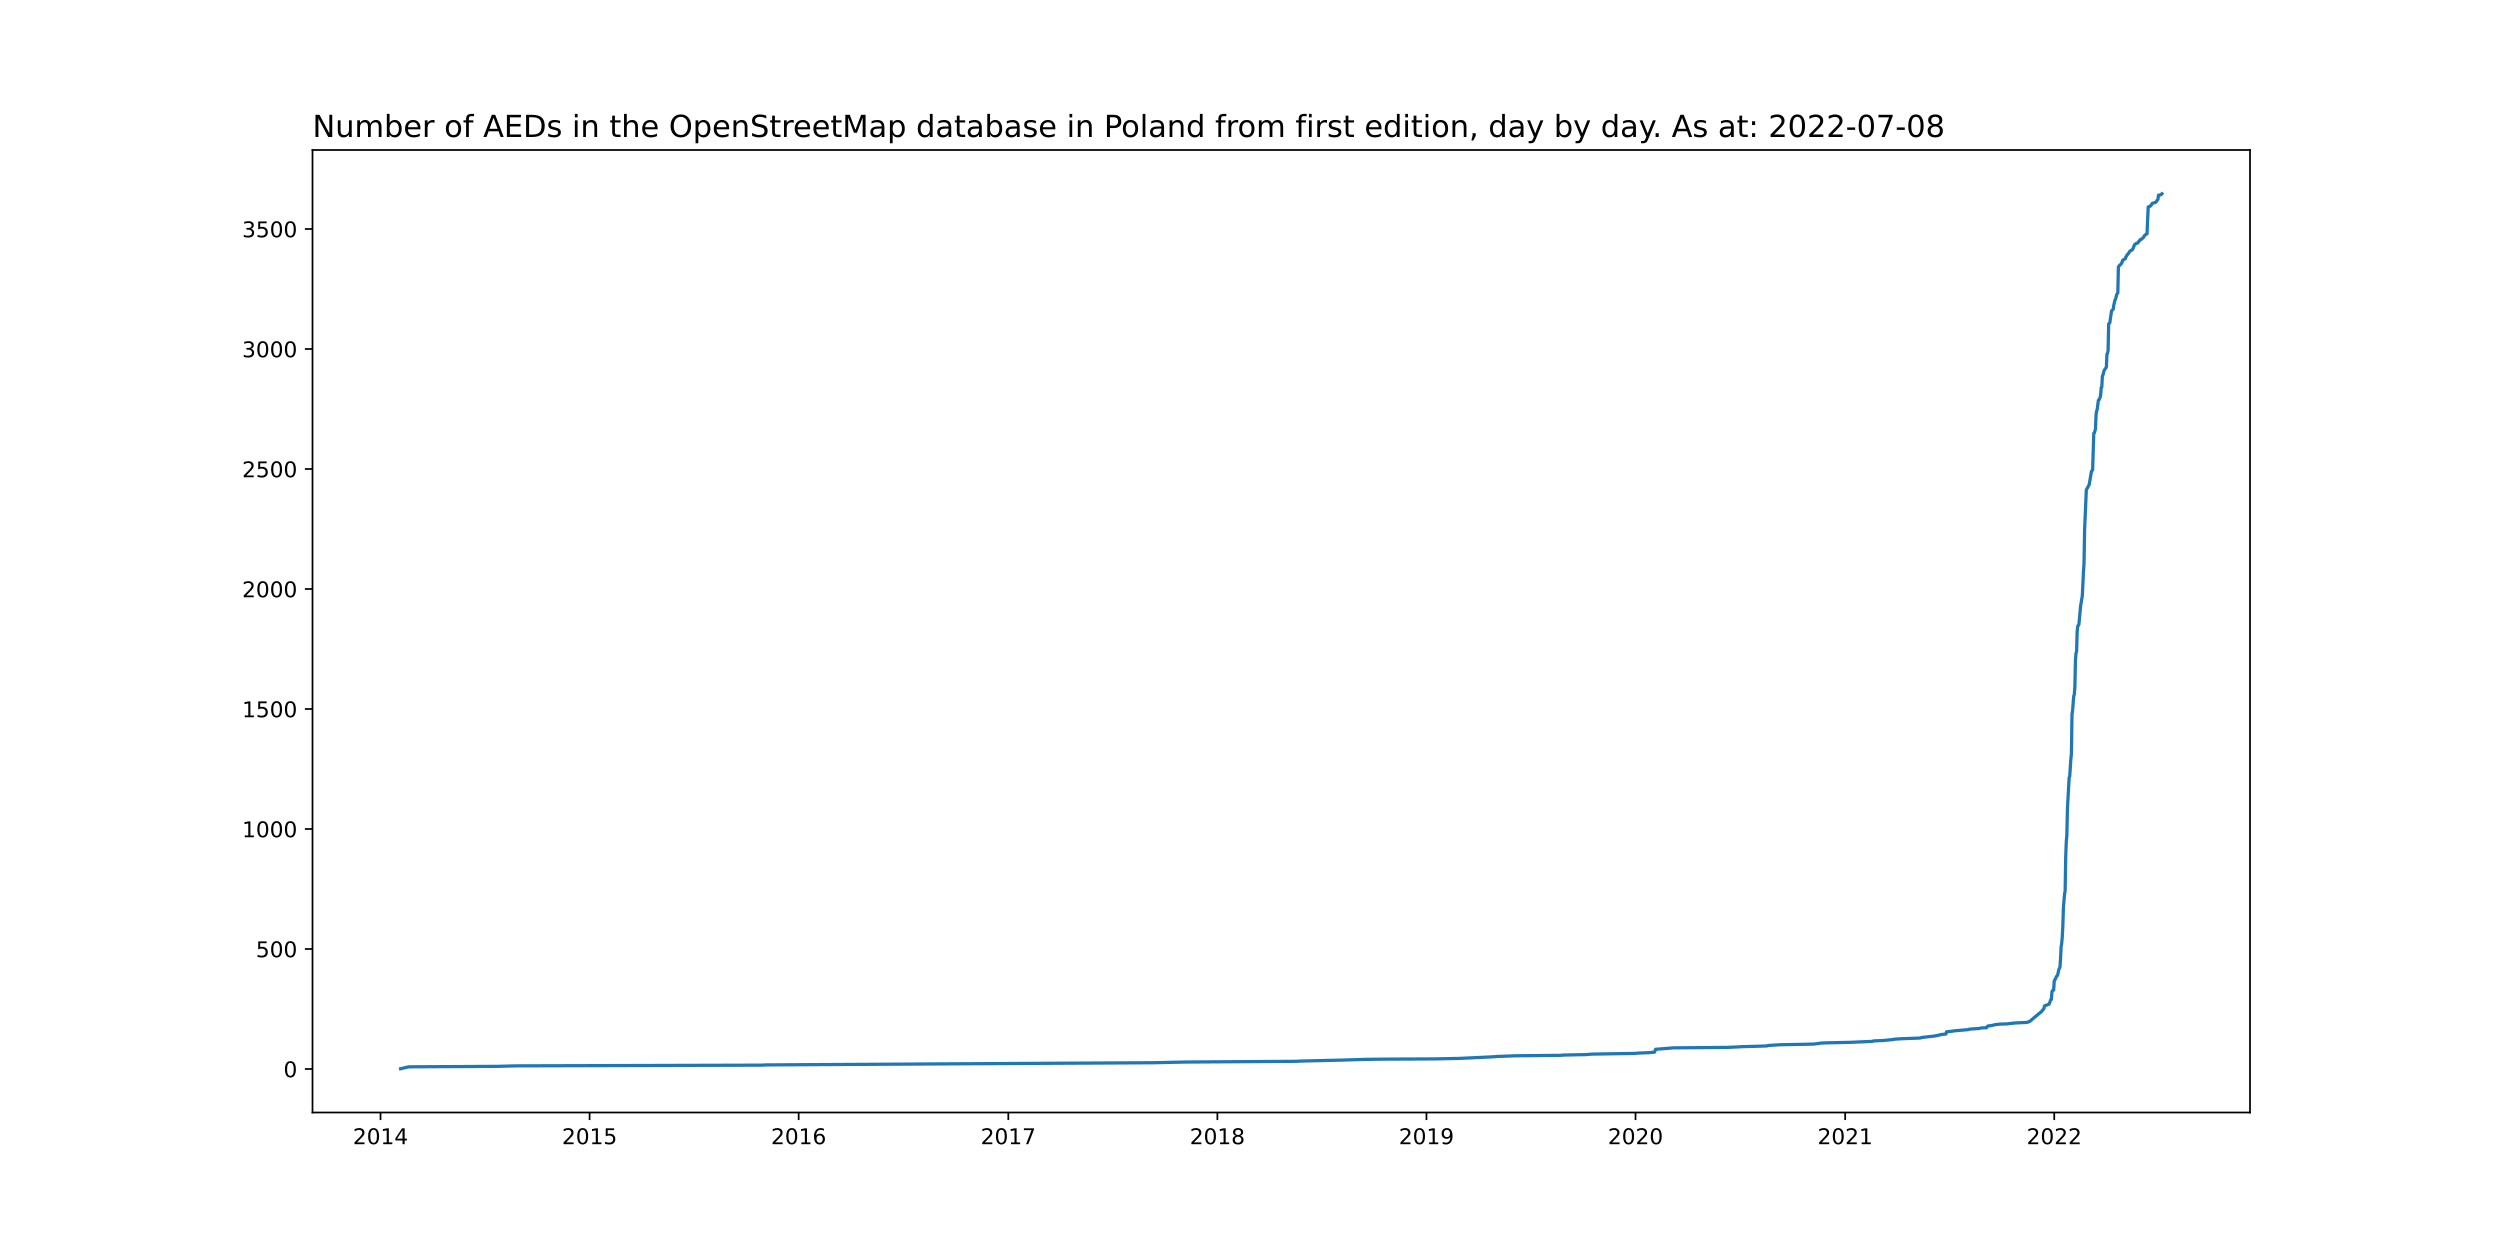
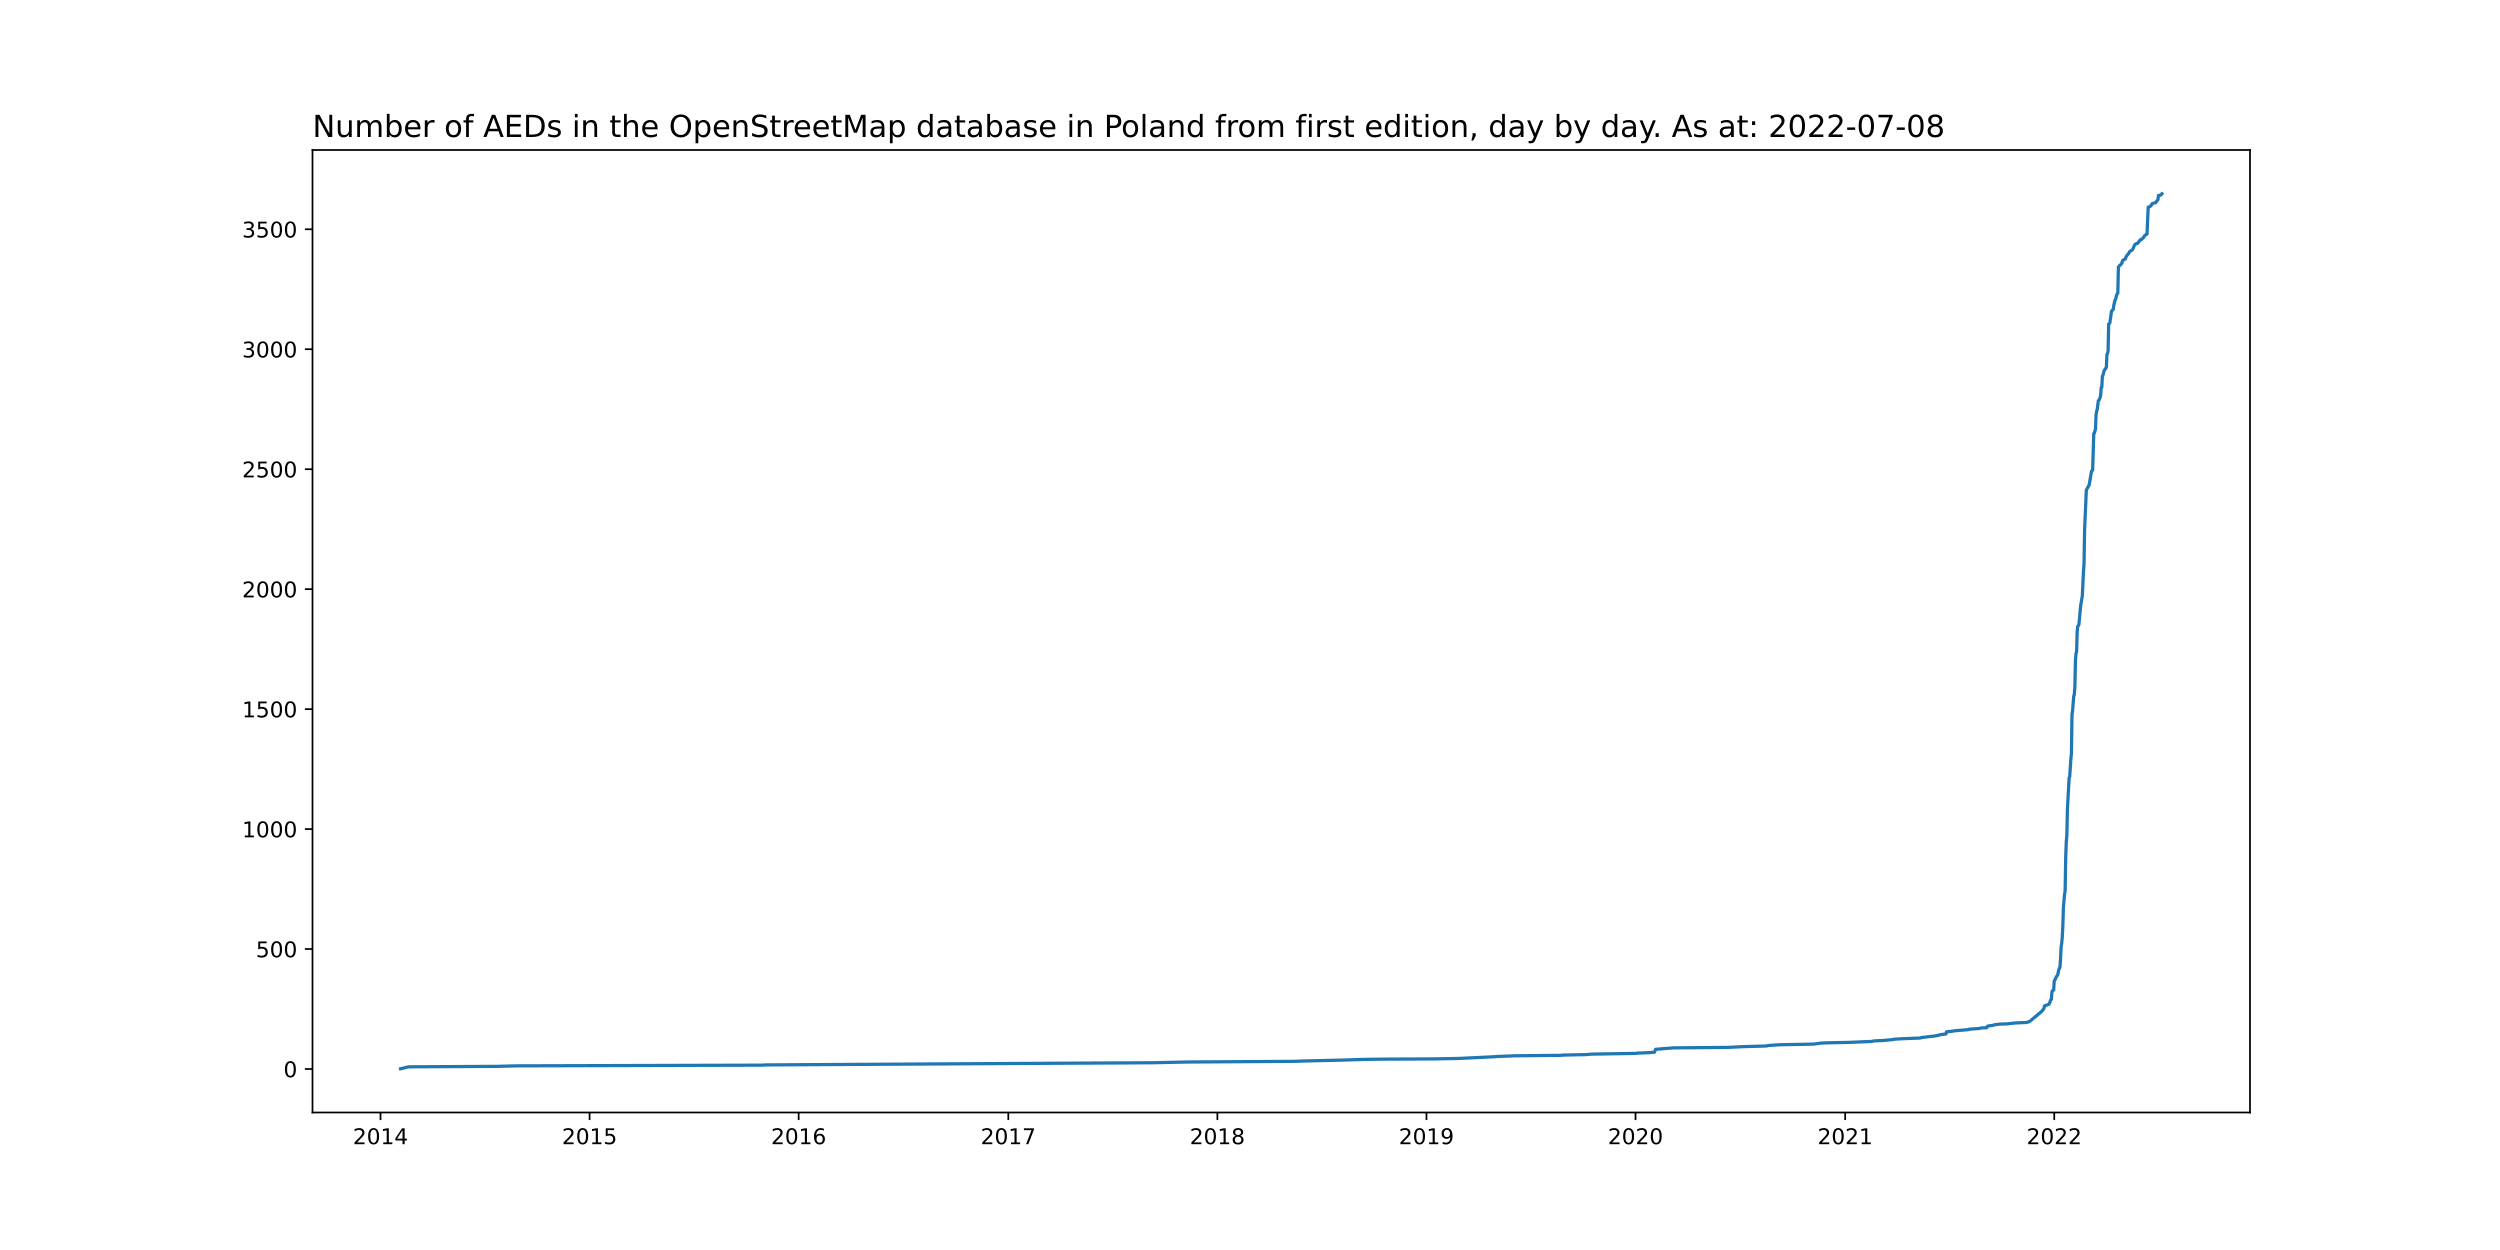
<svg xmlns="http://www.w3.org/2000/svg" xmlns:xlink="http://www.w3.org/1999/xlink" width="1152pt" height="576pt" viewBox="0 0 1152 576" version="1.1">
  <defs>
    <style type="text/css">*{stroke-linejoin: round; stroke-linecap: butt}</style>
  </defs>
  <g id="figure_1">
    <g id="patch_1">
      <path d="M 0 576  L 1152 576  L 1152 0  L 0 0  z " style="fill: #ffffff" />
    </g>
    <g id="axes_1">
      <g id="patch_2">
        <path d="M 144 512.64  L 1036.8 512.64  L 1036.8 69.12  L 144 69.12  z " style="fill: #ffffff" />
      </g>
      <g id="matplotlib.axis_1">
        <g id="xtick_1">
          <g id="line2d_1">
            <defs>
-               <path id="m3227e45e52" d="M 0 0  L 0 3.5  " style="stroke: #000000; stroke-width: 0.8" />
+               <path id="ma7a33ad2c3" d="M 0 0  L 0 3.5  " style="stroke: #000000; stroke-width: 0.8" />
            </defs>
            <g>
-               <use xlink:href="#m3227e45e52" x="175.344" y="512.64" style="stroke: #000000; stroke-width: 0.8" />
+               <use xlink:href="#ma7a33ad2c3" x="175.344" y="512.64" style="stroke: #000000; stroke-width: 0.8" />
            </g>
          </g>
          <g id="text_1">
            <g transform="translate(162.6187 527.2384)scale(0.1 -0.1)">
              <defs>
                <path id="DejaVuSans-32" d="M 1228 531  L 3431 531  L 3431 0  L 469 0  L 469 531  Q 828 903 1448 1529  Q 2069 2156 2228 2338  Q 2531 2678 2651 2914  Q 2772 3150 2772 3378  Q 2772 3750 2511 3984  Q 2250 4219 1831 4219  Q 1534 4219 1204 4116  Q 875 4013 500 3803  L 500 4441  Q 881 4594 1212 4672  Q 1544 4750 1819 4750  Q 2544 4750 2975 4387  Q 3406 4025 3406 3419  Q 3406 3131 3298 2873  Q 3191 2616 2906 2266  Q 2828 2175 2409 1742  Q 1991 1309 1228 531  z " transform="scale(0.015625)" />
                <path id="DejaVuSans-30" d="M 2034 4250  Q 1547 4250 1301 3770  Q 1056 3291 1056 2328  Q 1056 1369 1301 889  Q 1547 409 2034 409  Q 2525 409 2770 889  Q 3016 1369 3016 2328  Q 3016 3291 2770 3770  Q 2525 4250 2034 4250  z M 2034 4750  Q 2819 4750 3233 4129  Q 3647 3509 3647 2328  Q 3647 1150 3233 529  Q 2819 -91 2034 -91  Q 1250 -91 836 529  Q 422 1150 422 2328  Q 422 3509 836 4129  Q 1250 4750 2034 4750  z " transform="scale(0.015625)" />
                <path id="DejaVuSans-31" d="M 794 531  L 1825 531  L 1825 4091  L 703 3866  L 703 4441  L 1819 4666  L 2450 4666  L 2450 531  L 3481 531  L 3481 0  L 794 0  L 794 531  z " transform="scale(0.015625)" />
                <path id="DejaVuSans-34" d="M 2419 4116  L 825 1625  L 2419 1625  L 2419 4116  z M 2253 4666  L 3047 4666  L 3047 1625  L 3713 1625  L 3713 1100  L 3047 1100  L 3047 0  L 2419 0  L 2419 1100  L 313 1100  L 313 1709  L 2253 4666  z " transform="scale(0.015625)" />
              </defs>
              <use xlink:href="#DejaVuSans-32" />
              <use xlink:href="#DejaVuSans-30" x="63.623" />
              <use xlink:href="#DejaVuSans-31" x="127.246" />
              <use xlink:href="#DejaVuSans-34" x="190.869" />
            </g>
          </g>
        </g>
        <g id="xtick_2">
          <g id="line2d_2">
            <g>
-               <use xlink:href="#m3227e45e52" x="271.684" y="512.64" style="stroke: #000000; stroke-width: 0.8" />
+               <use xlink:href="#ma7a33ad2c3" x="271.684" y="512.64" style="stroke: #000000; stroke-width: 0.8" />
            </g>
          </g>
          <g id="text_2">
            <g transform="translate(258.9593 527.2384)scale(0.1 -0.1)">
              <defs>
                <path id="DejaVuSans-35" d="M 691 4666  L 3169 4666  L 3169 4134  L 1269 4134  L 1269 2991  Q 1406 3038 1543 3061  Q 1681 3084 1819 3084  Q 2600 3084 3056 2656  Q 3513 2228 3513 1497  Q 3513 744 3044 326  Q 2575 -91 1722 -91  Q 1428 -91 1123 -41  Q 819 9 494 109  L 494 744  Q 775 591 1075 516  Q 1375 441 1709 441  Q 2250 441 2565 725  Q 2881 1009 2881 1497  Q 2881 1984 2565 2268  Q 2250 2553 1709 2553  Q 1456 2553 1204 2497  Q 953 2441 691 2322  L 691 4666  z " transform="scale(0.015625)" />
              </defs>
              <use xlink:href="#DejaVuSans-32" />
              <use xlink:href="#DejaVuSans-30" x="63.623" />
              <use xlink:href="#DejaVuSans-31" x="127.246" />
              <use xlink:href="#DejaVuSans-35" x="190.869" />
            </g>
          </g>
        </g>
        <g id="xtick_3">
          <g id="line2d_3">
            <g>
-               <use xlink:href="#m3227e45e52" x="368.025" y="512.64" style="stroke: #000000; stroke-width: 0.8" />
+               <use xlink:href="#ma7a33ad2c3" x="368.025" y="512.64" style="stroke: #000000; stroke-width: 0.8" />
            </g>
          </g>
          <g id="text_3">
            <g transform="translate(355.2998 527.2384)scale(0.1 -0.1)">
              <defs>
                <path id="DejaVuSans-36" d="M 2113 2584  Q 1688 2584 1439 2293  Q 1191 2003 1191 1497  Q 1191 994 1439 701  Q 1688 409 2113 409  Q 2538 409 2786 701  Q 3034 994 3034 1497  Q 3034 2003 2786 2293  Q 2538 2584 2113 2584  z M 3366 4563  L 3366 3988  Q 3128 4100 2886 4159  Q 2644 4219 2406 4219  Q 1781 4219 1451 3797  Q 1122 3375 1075 2522  Q 1259 2794 1537 2939  Q 1816 3084 2150 3084  Q 2853 3084 3261 2657  Q 3669 2231 3669 1497  Q 3669 778 3244 343  Q 2819 -91 2113 -91  Q 1303 -91 875 529  Q 447 1150 447 2328  Q 447 3434 972 4092  Q 1497 4750 2381 4750  Q 2619 4750 2861 4703  Q 3103 4656 3366 4563  z " transform="scale(0.015625)" />
              </defs>
              <use xlink:href="#DejaVuSans-32" />
              <use xlink:href="#DejaVuSans-30" x="63.623" />
              <use xlink:href="#DejaVuSans-31" x="127.246" />
              <use xlink:href="#DejaVuSans-36" x="190.869" />
            </g>
          </g>
        </g>
        <g id="xtick_4">
          <g id="line2d_4">
            <g>
-               <use xlink:href="#m3227e45e52" x="464.629" y="512.64" style="stroke: #000000; stroke-width: 0.8" />
+               <use xlink:href="#ma7a33ad2c3" x="464.629" y="512.64" style="stroke: #000000; stroke-width: 0.8" />
            </g>
          </g>
          <g id="text_4">
            <g transform="translate(451.9044 527.2384)scale(0.1 -0.1)">
              <defs>
                <path id="DejaVuSans-37" d="M 525 4666  L 3525 4666  L 3525 4397  L 1831 0  L 1172 0  L 2766 4134  L 525 4134  L 525 4666  z " transform="scale(0.015625)" />
              </defs>
              <use xlink:href="#DejaVuSans-32" />
              <use xlink:href="#DejaVuSans-30" x="63.623" />
              <use xlink:href="#DejaVuSans-31" x="127.246" />
              <use xlink:href="#DejaVuSans-37" x="190.869" />
            </g>
          </g>
        </g>
        <g id="xtick_5">
          <g id="line2d_5">
            <g>
-               <use xlink:href="#m3227e45e52" x="560.97" y="512.64" style="stroke: #000000; stroke-width: 0.8" />
+               <use xlink:href="#ma7a33ad2c3" x="560.97" y="512.64" style="stroke: #000000; stroke-width: 0.8" />
            </g>
          </g>
          <g id="text_5">
            <g transform="translate(548.2449 527.2384)scale(0.1 -0.1)">
              <defs>
                <path id="DejaVuSans-38" d="M 2034 2216  Q 1584 2216 1326 1975  Q 1069 1734 1069 1313  Q 1069 891 1326 650  Q 1584 409 2034 409  Q 2484 409 2743 651  Q 3003 894 3003 1313  Q 3003 1734 2745 1975  Q 2488 2216 2034 2216  z M 1403 2484  Q 997 2584 770 2862  Q 544 3141 544 3541  Q 544 4100 942 4425  Q 1341 4750 2034 4750  Q 2731 4750 3128 4425  Q 3525 4100 3525 3541  Q 3525 3141 3298 2862  Q 3072 2584 2669 2484  Q 3125 2378 3379 2068  Q 3634 1759 3634 1313  Q 3634 634 3220 271  Q 2806 -91 2034 -91  Q 1263 -91 848 271  Q 434 634 434 1313  Q 434 1759 690 2068  Q 947 2378 1403 2484  z M 1172 3481  Q 1172 3119 1398 2916  Q 1625 2713 2034 2713  Q 2441 2713 2670 2916  Q 2900 3119 2900 3481  Q 2900 3844 2670 4047  Q 2441 4250 2034 4250  Q 1625 4250 1398 4047  Q 1172 3844 1172 3481  z " transform="scale(0.015625)" />
              </defs>
              <use xlink:href="#DejaVuSans-32" />
              <use xlink:href="#DejaVuSans-30" x="63.623" />
              <use xlink:href="#DejaVuSans-31" x="127.246" />
              <use xlink:href="#DejaVuSans-38" x="190.869" />
            </g>
          </g>
        </g>
        <g id="xtick_6">
          <g id="line2d_6">
            <g>
-               <use xlink:href="#m3227e45e52" x="657.311" y="512.64" style="stroke: #000000; stroke-width: 0.8" />
+               <use xlink:href="#ma7a33ad2c3" x="657.311" y="512.64" style="stroke: #000000; stroke-width: 0.8" />
            </g>
          </g>
          <g id="text_6">
            <g transform="translate(644.5855 527.2384)scale(0.1 -0.1)">
              <defs>
                <path id="DejaVuSans-39" d="M 703 97  L 703 672  Q 941 559 1184 500  Q 1428 441 1663 441  Q 2288 441 2617 861  Q 2947 1281 2994 2138  Q 2813 1869 2534 1725  Q 2256 1581 1919 1581  Q 1219 1581 811 2004  Q 403 2428 403 3163  Q 403 3881 828 4315  Q 1253 4750 1959 4750  Q 2769 4750 3195 4129  Q 3622 3509 3622 2328  Q 3622 1225 3098 567  Q 2575 -91 1691 -91  Q 1453 -91 1209 -44  Q 966 3 703 97  z M 1959 2075  Q 2384 2075 2632 2365  Q 2881 2656 2881 3163  Q 2881 3666 2632 3958  Q 2384 4250 1959 4250  Q 1534 4250 1286 3958  Q 1038 3666 1038 3163  Q 1038 2656 1286 2365  Q 1534 2075 1959 2075  z " transform="scale(0.015625)" />
              </defs>
              <use xlink:href="#DejaVuSans-32" />
              <use xlink:href="#DejaVuSans-30" x="63.623" />
              <use xlink:href="#DejaVuSans-31" x="127.246" />
              <use xlink:href="#DejaVuSans-39" x="190.869" />
            </g>
          </g>
        </g>
        <g id="xtick_7">
          <g id="line2d_7">
            <g>
-               <use xlink:href="#m3227e45e52" x="753.651" y="512.64" style="stroke: #000000; stroke-width: 0.8" />
+               <use xlink:href="#ma7a33ad2c3" x="753.651" y="512.64" style="stroke: #000000; stroke-width: 0.8" />
            </g>
          </g>
          <g id="text_7">
            <g transform="translate(740.9261 527.2384)scale(0.1 -0.1)">
              <use xlink:href="#DejaVuSans-32" />
              <use xlink:href="#DejaVuSans-30" x="63.623" />
              <use xlink:href="#DejaVuSans-32" x="127.246" />
              <use xlink:href="#DejaVuSans-30" x="190.869" />
            </g>
          </g>
        </g>
        <g id="xtick_8">
          <g id="line2d_8">
            <g>
-               <use xlink:href="#m3227e45e52" x="850.256" y="512.64" style="stroke: #000000; stroke-width: 0.8" />
+               <use xlink:href="#ma7a33ad2c3" x="850.256" y="512.64" style="stroke: #000000; stroke-width: 0.8" />
            </g>
          </g>
          <g id="text_8">
            <g transform="translate(837.5306 527.2384)scale(0.1 -0.1)">
              <use xlink:href="#DejaVuSans-32" />
              <use xlink:href="#DejaVuSans-30" x="63.623" />
              <use xlink:href="#DejaVuSans-32" x="127.246" />
              <use xlink:href="#DejaVuSans-31" x="190.869" />
            </g>
          </g>
        </g>
        <g id="xtick_9">
          <g id="line2d_9">
            <g>
-               <use xlink:href="#m3227e45e52" x="946.596" y="512.64" style="stroke: #000000; stroke-width: 0.8" />
+               <use xlink:href="#ma7a33ad2c3" x="946.596" y="512.64" style="stroke: #000000; stroke-width: 0.8" />
            </g>
          </g>
          <g id="text_9">
            <g transform="translate(933.8712 527.2384)scale(0.1 -0.1)">
              <use xlink:href="#DejaVuSans-32" />
              <use xlink:href="#DejaVuSans-30" x="63.623" />
              <use xlink:href="#DejaVuSans-32" x="127.246" />
              <use xlink:href="#DejaVuSans-32" x="190.869" />
            </g>
          </g>
        </g>
      </g>
      <g id="matplotlib.axis_2">
        <g id="ytick_1">
          <g id="line2d_10">
            <defs>
-               <path id="m0fe5c7b169" d="M 0 0  L -3.5 0  " style="stroke: #000000; stroke-width: 0.8" />
+               <path id="m0778398f1f" d="M 0 0  L -3.5 0  " style="stroke: #000000; stroke-width: 0.8" />
            </defs>
            <g>
-               <use xlink:href="#m0fe5c7b169" x="144" y="492.591" style="stroke: #000000; stroke-width: 0.8" />
+               <use xlink:href="#m0778398f1f" x="144" y="492.591" style="stroke: #000000; stroke-width: 0.8" />
            </g>
          </g>
          <g id="text_10">
            <g transform="translate(130.6375 496.3898)scale(0.1 -0.1)">
              <use xlink:href="#DejaVuSans-30" />
            </g>
          </g>
        </g>
        <g id="ytick_2">
          <g id="line2d_11">
            <g>
-               <use xlink:href="#m0fe5c7b169" x="144" y="437.297" style="stroke: #000000; stroke-width: 0.8" />
+               <use xlink:href="#m0778398f1f" x="144" y="437.312" style="stroke: #000000; stroke-width: 0.8" />
            </g>
          </g>
          <g id="text_11">
-             <g transform="translate(117.9125 441.0963)scale(0.1 -0.1)">
+             <g transform="translate(117.9125 441.1115)scale(0.1 -0.1)">
              <use xlink:href="#DejaVuSans-35" />
              <use xlink:href="#DejaVuSans-30" x="63.623" />
              <use xlink:href="#DejaVuSans-30" x="127.246" />
            </g>
          </g>
        </g>
        <g id="ytick_3">
          <g id="line2d_12">
            <g>
-               <use xlink:href="#m0fe5c7b169" x="144" y="382.004" style="stroke: #000000; stroke-width: 0.8" />
+               <use xlink:href="#m0778398f1f" x="144" y="382.034" style="stroke: #000000; stroke-width: 0.8" />
            </g>
          </g>
          <g id="text_12">
-             <g transform="translate(111.55 385.8029)scale(0.1 -0.1)">
+             <g transform="translate(111.55 385.8332)scale(0.1 -0.1)">
              <use xlink:href="#DejaVuSans-31" />
              <use xlink:href="#DejaVuSans-30" x="63.623" />
              <use xlink:href="#DejaVuSans-30" x="127.246" />
              <use xlink:href="#DejaVuSans-30" x="190.869" />
            </g>
          </g>
        </g>
        <g id="ytick_4">
          <g id="line2d_13">
            <g>
-               <use xlink:href="#m0fe5c7b169" x="144" y="326.71" style="stroke: #000000; stroke-width: 0.8" />
+               <use xlink:href="#m0778398f1f" x="144" y="326.756" style="stroke: #000000; stroke-width: 0.8" />
            </g>
          </g>
          <g id="text_13">
-             <g transform="translate(111.55 330.5094)scale(0.1 -0.1)">
+             <g transform="translate(111.55 330.5548)scale(0.1 -0.1)">
              <use xlink:href="#DejaVuSans-31" />
              <use xlink:href="#DejaVuSans-35" x="63.623" />
              <use xlink:href="#DejaVuSans-30" x="127.246" />
              <use xlink:href="#DejaVuSans-30" x="190.869" />
            </g>
          </g>
        </g>
        <g id="ytick_5">
          <g id="line2d_14">
            <g>
-               <use xlink:href="#m0fe5c7b169" x="144" y="271.417" style="stroke: #000000; stroke-width: 0.8" />
+               <use xlink:href="#m0778398f1f" x="144" y="271.477" style="stroke: #000000; stroke-width: 0.8" />
            </g>
          </g>
          <g id="text_14">
-             <g transform="translate(111.55 275.2159)scale(0.1 -0.1)">
+             <g transform="translate(111.55 275.2765)scale(0.1 -0.1)">
              <use xlink:href="#DejaVuSans-32" />
              <use xlink:href="#DejaVuSans-30" x="63.623" />
              <use xlink:href="#DejaVuSans-30" x="127.246" />
              <use xlink:href="#DejaVuSans-30" x="190.869" />
            </g>
          </g>
        </g>
        <g id="ytick_6">
          <g id="line2d_15">
            <g>
-               <use xlink:href="#m0fe5c7b169" x="144" y="216.123" style="stroke: #000000; stroke-width: 0.8" />
+               <use xlink:href="#m0778398f1f" x="144" y="216.199" style="stroke: #000000; stroke-width: 0.8" />
            </g>
          </g>
          <g id="text_15">
-             <g transform="translate(111.55 219.9224)scale(0.1 -0.1)">
+             <g transform="translate(111.55 219.9982)scale(0.1 -0.1)">
              <use xlink:href="#DejaVuSans-32" />
              <use xlink:href="#DejaVuSans-35" x="63.623" />
              <use xlink:href="#DejaVuSans-30" x="127.246" />
              <use xlink:href="#DejaVuSans-30" x="190.869" />
            </g>
          </g>
        </g>
        <g id="ytick_7">
          <g id="line2d_16">
            <g>
-               <use xlink:href="#m0fe5c7b169" x="144" y="160.83" style="stroke: #000000; stroke-width: 0.8" />
+               <use xlink:href="#m0778398f1f" x="144" y="160.921" style="stroke: #000000; stroke-width: 0.8" />
            </g>
          </g>
          <g id="text_16">
-             <g transform="translate(111.55 164.629)scale(0.1 -0.1)">
+             <g transform="translate(111.55 164.7199)scale(0.1 -0.1)">
              <defs>
                <path id="DejaVuSans-33" d="M 2597 2516  Q 3050 2419 3304 2112  Q 3559 1806 3559 1356  Q 3559 666 3084 287  Q 2609 -91 1734 -91  Q 1441 -91 1130 -33  Q 819 25 488 141  L 488 750  Q 750 597 1062 519  Q 1375 441 1716 441  Q 2309 441 2620 675  Q 2931 909 2931 1356  Q 2931 1769 2642 2001  Q 2353 2234 1838 2234  L 1294 2234  L 1294 2753  L 1863 2753  Q 2328 2753 2575 2939  Q 2822 3125 2822 3475  Q 2822 3834 2567 4026  Q 2313 4219 1838 4219  Q 1578 4219 1281 4162  Q 984 4106 628 3988  L 628 4550  Q 988 4650 1302 4700  Q 1616 4750 1894 4750  Q 2613 4750 3031 4423  Q 3450 4097 3450 3541  Q 3450 3153 3228 2886  Q 3006 2619 2597 2516  z " transform="scale(0.015625)" />
              </defs>
              <use xlink:href="#DejaVuSans-33" />
              <use xlink:href="#DejaVuSans-30" x="63.623" />
              <use xlink:href="#DejaVuSans-30" x="127.246" />
              <use xlink:href="#DejaVuSans-30" x="190.869" />
            </g>
          </g>
        </g>
        <g id="ytick_8">
          <g id="line2d_17">
            <g>
-               <use xlink:href="#m0fe5c7b169" x="144" y="105.536" style="stroke: #000000; stroke-width: 0.8" />
+               <use xlink:href="#m0778398f1f" x="144" y="105.642" style="stroke: #000000; stroke-width: 0.8" />
            </g>
          </g>
          <g id="text_17">
-             <g transform="translate(111.55 109.3355)scale(0.1 -0.1)">
+             <g transform="translate(111.55 109.4416)scale(0.1 -0.1)">
              <use xlink:href="#DejaVuSans-33" />
              <use xlink:href="#DejaVuSans-35" x="63.623" />
              <use xlink:href="#DejaVuSans-30" x="127.246" />
              <use xlink:href="#DejaVuSans-30" x="190.869" />
            </g>
          </g>
        </g>
      </g>
      <g id="line2d_18">
-         <path d="M 184.582 492.48  L 188.277 491.595  L 229.189 491.374  L 237.635 491.153  L 350.868 490.821  L 353.244 490.711  L 488.385 489.937  L 531.144 489.715  L 546.453 489.384  L 597.395 489.052  L 599.506 488.941  L 618.246 488.499  L 628.804 488.167  L 636.987 488.057  L 660.742 487.946  L 672.355 487.725  L 688.456 486.951  L 689.512 486.84  L 698.222 486.508  L 719.602 486.287  L 720.13 486.177  L 730.952 485.955  L 733.591 485.734  L 753.915 485.402  L 754.179 485.292  L 759.722 485.071  L 762.361 484.85  L 762.889 483.522  L 771.072 482.859  L 795.883 482.638  L 800.898 482.417  L 802.745 482.306  L 810.664 482.085  L 814.095 481.974  L 814.887 481.753  L 820.166 481.421  L 832.043 481.2  L 836.002 481.09  L 839.17 480.647  L 841.809 480.537  L 852.367 480.315  L 862.661 479.873  L 863.453 479.652  L 868.204 479.431  L 872.427 478.988  L 872.691 478.878  L 876.122 478.657  L 884.833 478.325  L 885.361 478.104  L 889.056 477.661  L 891.167 477.44  L 893.543 476.998  L 894.071 476.777  L 896.71 476.445  L 896.974 475.45  L 900.142 475.118  L 900.405 475.007  L 907.004 474.454  L 907.532 474.233  L 912.283 473.901  L 912.811 473.68  L 915.45 473.57  L 915.714 473.017  L 915.978 472.796  L 918.354 472.464  L 918.882 472.243  L 921.521 471.911  L 924.953 471.8  L 927.592 471.468  L 929.176 471.358  L 933.927 471.137  L 935.246 470.694  L 940.789 466.05  L 941.845 464.723  L 942.109 463.506  L 944.221 462.732  L 945.013 460.631  L 945.276 460.52  L 945.54 457.092  L 945.804 456.429  L 946.332 456.207  L 946.596 451.895  L 946.86 451.673  L 947.652 449.904  L 947.916 449.683  L 948.18 449.241  L 948.708 446.808  L 949.236 445.591  L 949.5 441.831  L 949.764 436.191  L 950.027 434.754  L 950.291 431.768  L 950.555 426.681  L 950.819 418.055  L 951.347 411.973  L 951.611 410.646  L 951.875 395.163  L 952.139 387.865  L 952.403 385.1  L 952.667 372.936  L 953.459 358.338  L 953.723 357.785  L 954.251 349.823  L 954.515 347.169  L 954.779 329.143  L 955.042 327.484  L 955.57 320.738  L 955.834 320.075  L 956.098 316.757  L 956.362 304.372  L 956.626 300.943  L 956.89 300.39  L 957.154 290.991  L 957.418 288.558  L 957.946 287.894  L 958.738 279.268  L 959.53 274.513  L 960.057 263.454  L 960.321 259.584  L 960.585 243.991  L 961.113 231.937  L 961.377 225.744  L 962.169 224.307  L 962.697 223.311  L 963.753 217.119  L 964.281 216.566  L 964.809 199.646  L 965.072 199.535  L 965.6 197.655  L 965.864 191.131  L 966.128 189.361  L 966.392 188.698  L 966.92 184.495  L 967.184 184.385  L 967.712 183.168  L 967.976 182.062  L 968.24 178.524  L 968.504 178.413  L 968.768 173.326  L 969.032 172.884  L 969.56 170.783  L 970.351 169.566  L 970.615 169.234  L 970.879 163.152  L 971.143 162.82  L 971.407 161.604  L 971.671 149.218  L 972.199 148.776  L 972.991 143.246  L 973.783 142.472  L 974.047 140.592  L 974.575 138.27  L 974.838 137.938  L 975.366 135.727  L 975.894 134.952  L 976.158 122.898  L 976.422 122.677  L 976.686 122.235  L 977.214 121.903  L 977.478 121.461  L 977.742 121.24  L 978.006 120.244  L 978.27 119.802  L 979.326 119.249  L 979.59 118.364  L 979.853 118.143  L 980.117 117.48  L 980.645 117.037  L 981.437 115.71  L 982.493 115.157  L 983.021 114.273  L 983.549 112.835  L 984.341 112.171  L 985.132 111.95  L 985.66 111.066  L 985.924 110.955  L 986.188 110.402  L 986.716 110.292  L 987.772 109.296  L 988.3 108.412  L 989.092 107.859  L 989.356 107.748  L 989.883 95.362  L 990.675 95.141  L 991.467 94.256  L 991.731 93.703  L 993.315 93.261  L 993.579 93.04  L 993.843 92.487  L 994.371 91.934  L 994.635 89.944  L 995.426 89.833  L 995.954 89.612  L 996.218 89.28  L 996.218 89.28  " clip-path="url(#p9400a656a7)" style="fill: none; stroke: #1f77b4; stroke-width: 1.5; stroke-linecap: square" />
+         <path d="M 184.582 492.48  L 188.277 491.596  L 229.189 491.374  L 237.635 491.153  L 350.868 490.822  L 353.244 490.711  L 488.385 489.937  L 531.144 489.716  L 546.453 489.384  L 597.395 489.053  L 599.506 488.942  L 618.246 488.5  L 628.804 488.168  L 636.987 488.058  L 660.742 487.947  L 672.355 487.726  L 688.456 486.952  L 689.512 486.842  L 698.222 486.51  L 719.602 486.289  L 720.13 486.178  L 730.952 485.957  L 733.591 485.736  L 753.915 485.404  L 754.179 485.294  L 759.722 485.073  L 762.361 484.852  L 762.889 483.525  L 771.072 482.862  L 795.883 482.64  L 800.898 482.419  L 802.745 482.309  L 810.664 482.088  L 814.095 481.977  L 814.887 481.756  L 820.166 481.424  L 832.043 481.203  L 836.002 481.093  L 839.17 480.65  L 841.809 480.54  L 852.367 480.319  L 862.661 479.877  L 863.453 479.655  L 868.204 479.434  L 872.427 478.992  L 872.691 478.882  L 876.122 478.66  L 884.833 478.329  L 885.361 478.108  L 889.056 477.665  L 891.167 477.444  L 893.543 477.002  L 894.071 476.781  L 896.71 476.449  L 896.974 475.454  L 900.142 475.123  L 900.405 475.012  L 907.004 474.459  L 907.532 474.238  L 912.283 473.906  L 912.811 473.685  L 915.45 473.575  L 915.714 473.022  L 915.978 472.801  L 918.354 472.469  L 918.882 472.248  L 921.521 471.916  L 924.953 471.806  L 927.592 471.474  L 929.176 471.364  L 933.927 471.143  L 935.246 470.7  L 940.789 466.057  L 941.845 464.73  L 942.109 463.514  L 944.221 462.74  L 945.013 460.64  L 945.276 460.529  L 945.54 457.102  L 945.804 456.439  L 946.332 456.217  L 946.596 451.906  L 946.86 451.685  L 947.652 449.916  L 947.916 449.695  L 948.18 449.252  L 948.708 446.82  L 949.236 445.604  L 949.5 441.845  L 949.764 436.207  L 950.027 434.769  L 950.291 431.784  L 950.555 426.699  L 950.819 418.075  L 951.347 411.995  L 951.611 410.668  L 951.875 395.19  L 952.139 387.893  L 952.403 385.13  L 952.667 372.968  L 953.459 358.375  L 953.723 357.822  L 954.251 349.862  L 954.515 347.209  L 954.779 329.188  L 955.042 327.53  L 955.57 320.786  L 955.834 320.122  L 956.098 316.806  L 956.362 304.423  L 956.626 300.996  L 956.89 300.443  L 957.154 291.046  L 957.418 288.614  L 957.946 287.95  L 958.738 279.327  L 959.53 274.573  L 960.057 263.517  L 960.321 259.648  L 960.585 244.059  L 961.113 232.009  L 961.377 225.817  L 962.169 224.38  L 962.697 223.385  L 963.753 217.194  L 964.281 216.641  L 964.809 199.726  L 965.072 199.616  L 965.6 197.736  L 965.864 191.213  L 966.128 189.444  L 966.392 188.781  L 966.92 184.58  L 967.184 184.469  L 967.712 183.253  L 967.976 182.148  L 968.24 178.61  L 968.504 178.499  L 968.768 173.414  L 969.032 172.971  L 969.56 170.871  L 970.351 169.655  L 970.615 169.323  L 970.879 163.242  L 971.143 162.911  L 971.407 161.695  L 971.671 149.312  L 972.199 148.87  L 972.991 143.342  L 973.783 142.568  L 974.047 140.689  L 974.575 138.367  L 974.838 138.035  L 975.366 135.824  L 975.894 135.05  L 976.158 123  L 976.422 122.779  L 976.686 122.336  L 977.214 122.005  L 977.478 121.563  L 977.742 121.341  L 978.006 120.346  L 978.27 119.904  L 979.326 119.351  L 979.59 118.467  L 979.853 118.246  L 980.117 117.582  L 980.645 117.14  L 981.437 115.814  L 982.493 115.261  L 983.021 114.376  L 983.549 112.939  L 984.341 112.276  L 985.132 112.055  L 985.66 111.17  L 985.924 111.06  L 986.188 110.507  L 986.716 110.396  L 987.772 109.401  L 988.3 108.517  L 989.092 107.964  L 989.356 107.854  L 989.883 95.471  L 990.675 95.25  L 991.467 94.366  L 991.731 93.813  L 993.315 93.371  L 993.579 93.149  L 993.843 92.597  L 994.371 92.044  L 994.635 90.054  L 995.426 89.943  L 995.954 89.722  L 996.218 89.28  L 996.218 89.28  " clip-path="url(#p2a47f2538b)" style="fill: none; stroke: #1f77b4; stroke-width: 1.5; stroke-linecap: square" />
      </g>
      <g id="patch_3">
        <path d="M 144 512.64  L 144 69.12  " style="fill: none; stroke: #000000; stroke-width: 0.8; stroke-linejoin: miter; stroke-linecap: square" />
      </g>
      <g id="patch_4">
        <path d="M 1036.8 512.64  L 1036.8 69.12  " style="fill: none; stroke: #000000; stroke-width: 0.8; stroke-linejoin: miter; stroke-linecap: square" />
      </g>
      <g id="patch_5">
        <path d="M 144 512.64  L 1036.8 512.64  " style="fill: none; stroke: #000000; stroke-width: 0.8; stroke-linejoin: miter; stroke-linecap: square" />
      </g>
      <g id="patch_6">
        <path d="M 144 69.12  L 1036.8 69.12  " style="fill: none; stroke: #000000; stroke-width: 0.8; stroke-linejoin: miter; stroke-linecap: square" />
      </g>
      <g id="text_18">
        <g transform="translate(144 63.12)scale(0.14 -0.14)">
          <defs>
            <path id="DejaVuSans-4e" d="M 628 4666  L 1478 4666  L 3547 763  L 3547 4666  L 4159 4666  L 4159 0  L 3309 0  L 1241 3903  L 1241 0  L 628 0  L 628 4666  z " transform="scale(0.015625)" />
            <path id="DejaVuSans-75" d="M 544 1381  L 544 3500  L 1119 3500  L 1119 1403  Q 1119 906 1312 657  Q 1506 409 1894 409  Q 2359 409 2629 706  Q 2900 1003 2900 1516  L 2900 3500  L 3475 3500  L 3475 0  L 2900 0  L 2900 538  Q 2691 219 2414 64  Q 2138 -91 1772 -91  Q 1169 -91 856 284  Q 544 659 544 1381  z M 1991 3584  L 1991 3584  z " transform="scale(0.015625)" />
            <path id="DejaVuSans-6d" d="M 3328 2828  Q 3544 3216 3844 3400  Q 4144 3584 4550 3584  Q 5097 3584 5394 3201  Q 5691 2819 5691 2113  L 5691 0  L 5113 0  L 5113 2094  Q 5113 2597 4934 2840  Q 4756 3084 4391 3084  Q 3944 3084 3684 2787  Q 3425 2491 3425 1978  L 3425 0  L 2847 0  L 2847 2094  Q 2847 2600 2669 2842  Q 2491 3084 2119 3084  Q 1678 3084 1418 2786  Q 1159 2488 1159 1978  L 1159 0  L 581 0  L 581 3500  L 1159 3500  L 1159 2956  Q 1356 3278 1631 3431  Q 1906 3584 2284 3584  Q 2666 3584 2933 3390  Q 3200 3197 3328 2828  z " transform="scale(0.015625)" />
            <path id="DejaVuSans-62" d="M 3116 1747  Q 3116 2381 2855 2742  Q 2594 3103 2138 3103  Q 1681 3103 1420 2742  Q 1159 2381 1159 1747  Q 1159 1113 1420 752  Q 1681 391 2138 391  Q 2594 391 2855 752  Q 3116 1113 3116 1747  z M 1159 2969  Q 1341 3281 1617 3432  Q 1894 3584 2278 3584  Q 2916 3584 3314 3078  Q 3713 2572 3713 1747  Q 3713 922 3314 415  Q 2916 -91 2278 -91  Q 1894 -91 1617 61  Q 1341 213 1159 525  L 1159 0  L 581 0  L 581 4863  L 1159 4863  L 1159 2969  z " transform="scale(0.015625)" />
            <path id="DejaVuSans-65" d="M 3597 1894  L 3597 1613  L 953 1613  Q 991 1019 1311 708  Q 1631 397 2203 397  Q 2534 397 2845 478  Q 3156 559 3463 722  L 3463 178  Q 3153 47 2828 -22  Q 2503 -91 2169 -91  Q 1331 -91 842 396  Q 353 884 353 1716  Q 353 2575 817 3079  Q 1281 3584 2069 3584  Q 2775 3584 3186 3129  Q 3597 2675 3597 1894  z M 3022 2063  Q 3016 2534 2758 2815  Q 2500 3097 2075 3097  Q 1594 3097 1305 2825  Q 1016 2553 972 2059  L 3022 2063  z " transform="scale(0.015625)" />
            <path id="DejaVuSans-72" d="M 2631 2963  Q 2534 3019 2420 3045  Q 2306 3072 2169 3072  Q 1681 3072 1420 2755  Q 1159 2438 1159 1844  L 1159 0  L 581 0  L 581 3500  L 1159 3500  L 1159 2956  Q 1341 3275 1631 3429  Q 1922 3584 2338 3584  Q 2397 3584 2469 3576  Q 2541 3569 2628 3553  L 2631 2963  z " transform="scale(0.015625)" />
            <path id="DejaVuSans-20" transform="scale(0.015625)" />
            <path id="DejaVuSans-6f" d="M 1959 3097  Q 1497 3097 1228 2736  Q 959 2375 959 1747  Q 959 1119 1226 758  Q 1494 397 1959 397  Q 2419 397 2687 759  Q 2956 1122 2956 1747  Q 2956 2369 2687 2733  Q 2419 3097 1959 3097  z M 1959 3584  Q 2709 3584 3137 3096  Q 3566 2609 3566 1747  Q 3566 888 3137 398  Q 2709 -91 1959 -91  Q 1206 -91 779 398  Q 353 888 353 1747  Q 353 2609 779 3096  Q 1206 3584 1959 3584  z " transform="scale(0.015625)" />
            <path id="DejaVuSans-66" d="M 2375 4863  L 2375 4384  L 1825 4384  Q 1516 4384 1395 4259  Q 1275 4134 1275 3809  L 1275 3500  L 2222 3500  L 2222 3053  L 1275 3053  L 1275 0  L 697 0  L 697 3053  L 147 3053  L 147 3500  L 697 3500  L 697 3744  Q 697 4328 969 4595  Q 1241 4863 1831 4863  L 2375 4863  z " transform="scale(0.015625)" />
            <path id="DejaVuSans-41" d="M 2188 4044  L 1331 1722  L 3047 1722  L 2188 4044  z M 1831 4666  L 2547 4666  L 4325 0  L 3669 0  L 3244 1197  L 1141 1197  L 716 0  L 50 0  L 1831 4666  z " transform="scale(0.015625)" />
            <path id="DejaVuSans-45" d="M 628 4666  L 3578 4666  L 3578 4134  L 1259 4134  L 1259 2753  L 3481 2753  L 3481 2222  L 1259 2222  L 1259 531  L 3634 531  L 3634 0  L 628 0  L 628 4666  z " transform="scale(0.015625)" />
            <path id="DejaVuSans-44" d="M 1259 4147  L 1259 519  L 2022 519  Q 2988 519 3436 956  Q 3884 1394 3884 2338  Q 3884 3275 3436 3711  Q 2988 4147 2022 4147  L 1259 4147  z M 628 4666  L 1925 4666  Q 3281 4666 3915 4102  Q 4550 3538 4550 2338  Q 4550 1131 3912 565  Q 3275 0 1925 0  L 628 0  L 628 4666  z " transform="scale(0.015625)" />
            <path id="DejaVuSans-73" d="M 2834 3397  L 2834 2853  Q 2591 2978 2328 3040  Q 2066 3103 1784 3103  Q 1356 3103 1142 2972  Q 928 2841 928 2578  Q 928 2378 1081 2264  Q 1234 2150 1697 2047  L 1894 2003  Q 2506 1872 2764 1633  Q 3022 1394 3022 966  Q 3022 478 2636 193  Q 2250 -91 1575 -91  Q 1294 -91 989 -36  Q 684 19 347 128  L 347 722  Q 666 556 975 473  Q 1284 391 1588 391  Q 1994 391 2212 530  Q 2431 669 2431 922  Q 2431 1156 2273 1281  Q 2116 1406 1581 1522  L 1381 1569  Q 847 1681 609 1914  Q 372 2147 372 2553  Q 372 3047 722 3315  Q 1072 3584 1716 3584  Q 2034 3584 2315 3537  Q 2597 3491 2834 3397  z " transform="scale(0.015625)" />
            <path id="DejaVuSans-69" d="M 603 3500  L 1178 3500  L 1178 0  L 603 0  L 603 3500  z M 603 4863  L 1178 4863  L 1178 4134  L 603 4134  L 603 4863  z " transform="scale(0.015625)" />
            <path id="DejaVuSans-6e" d="M 3513 2113  L 3513 0  L 2938 0  L 2938 2094  Q 2938 2591 2744 2837  Q 2550 3084 2163 3084  Q 1697 3084 1428 2787  Q 1159 2491 1159 1978  L 1159 0  L 581 0  L 581 3500  L 1159 3500  L 1159 2956  Q 1366 3272 1645 3428  Q 1925 3584 2291 3584  Q 2894 3584 3203 3211  Q 3513 2838 3513 2113  z " transform="scale(0.015625)" />
            <path id="DejaVuSans-74" d="M 1172 4494  L 1172 3500  L 2356 3500  L 2356 3053  L 1172 3053  L 1172 1153  Q 1172 725 1289 603  Q 1406 481 1766 481  L 2356 481  L 2356 0  L 1766 0  Q 1100 0 847 248  Q 594 497 594 1153  L 594 3053  L 172 3053  L 172 3500  L 594 3500  L 594 4494  L 1172 4494  z " transform="scale(0.015625)" />
            <path id="DejaVuSans-68" d="M 3513 2113  L 3513 0  L 2938 0  L 2938 2094  Q 2938 2591 2744 2837  Q 2550 3084 2163 3084  Q 1697 3084 1428 2787  Q 1159 2491 1159 1978  L 1159 0  L 581 0  L 581 4863  L 1159 4863  L 1159 2956  Q 1366 3272 1645 3428  Q 1925 3584 2291 3584  Q 2894 3584 3203 3211  Q 3513 2838 3513 2113  z " transform="scale(0.015625)" />
            <path id="DejaVuSans-4f" d="M 2522 4238  Q 1834 4238 1429 3725  Q 1025 3213 1025 2328  Q 1025 1447 1429 934  Q 1834 422 2522 422  Q 3209 422 3611 934  Q 4013 1447 4013 2328  Q 4013 3213 3611 3725  Q 3209 4238 2522 4238  z M 2522 4750  Q 3503 4750 4090 4092  Q 4678 3434 4678 2328  Q 4678 1225 4090 567  Q 3503 -91 2522 -91  Q 1538 -91 948 565  Q 359 1222 359 2328  Q 359 3434 948 4092  Q 1538 4750 2522 4750  z " transform="scale(0.015625)" />
            <path id="DejaVuSans-70" d="M 1159 525  L 1159 -1331  L 581 -1331  L 581 3500  L 1159 3500  L 1159 2969  Q 1341 3281 1617 3432  Q 1894 3584 2278 3584  Q 2916 3584 3314 3078  Q 3713 2572 3713 1747  Q 3713 922 3314 415  Q 2916 -91 2278 -91  Q 1894 -91 1617 61  Q 1341 213 1159 525  z M 3116 1747  Q 3116 2381 2855 2742  Q 2594 3103 2138 3103  Q 1681 3103 1420 2742  Q 1159 2381 1159 1747  Q 1159 1113 1420 752  Q 1681 391 2138 391  Q 2594 391 2855 752  Q 3116 1113 3116 1747  z " transform="scale(0.015625)" />
            <path id="DejaVuSans-53" d="M 3425 4513  L 3425 3897  Q 3066 4069 2747 4153  Q 2428 4238 2131 4238  Q 1616 4238 1336 4038  Q 1056 3838 1056 3469  Q 1056 3159 1242 3001  Q 1428 2844 1947 2747  L 2328 2669  Q 3034 2534 3370 2195  Q 3706 1856 3706 1288  Q 3706 609 3251 259  Q 2797 -91 1919 -91  Q 1588 -91 1214 -16  Q 841 59 441 206  L 441 856  Q 825 641 1194 531  Q 1563 422 1919 422  Q 2459 422 2753 634  Q 3047 847 3047 1241  Q 3047 1584 2836 1778  Q 2625 1972 2144 2069  L 1759 2144  Q 1053 2284 737 2584  Q 422 2884 422 3419  Q 422 4038 858 4394  Q 1294 4750 2059 4750  Q 2388 4750 2728 4690  Q 3069 4631 3425 4513  z " transform="scale(0.015625)" />
            <path id="DejaVuSans-4d" d="M 628 4666  L 1569 4666  L 2759 1491  L 3956 4666  L 4897 4666  L 4897 0  L 4281 0  L 4281 4097  L 3078 897  L 2444 897  L 1241 4097  L 1241 0  L 628 0  L 628 4666  z " transform="scale(0.015625)" />
            <path id="DejaVuSans-61" d="M 2194 1759  Q 1497 1759 1228 1600  Q 959 1441 959 1056  Q 959 750 1161 570  Q 1363 391 1709 391  Q 2188 391 2477 730  Q 2766 1069 2766 1631  L 2766 1759  L 2194 1759  z M 3341 1997  L 3341 0  L 2766 0  L 2766 531  Q 2569 213 2275 61  Q 1981 -91 1556 -91  Q 1019 -91 701 211  Q 384 513 384 1019  Q 384 1609 779 1909  Q 1175 2209 1959 2209  L 2766 2209  L 2766 2266  Q 2766 2663 2505 2880  Q 2244 3097 1772 3097  Q 1472 3097 1187 3025  Q 903 2953 641 2809  L 641 3341  Q 956 3463 1253 3523  Q 1550 3584 1831 3584  Q 2591 3584 2966 3190  Q 3341 2797 3341 1997  z " transform="scale(0.015625)" />
            <path id="DejaVuSans-64" d="M 2906 2969  L 2906 4863  L 3481 4863  L 3481 0  L 2906 0  L 2906 525  Q 2725 213 2448 61  Q 2172 -91 1784 -91  Q 1150 -91 751 415  Q 353 922 353 1747  Q 353 2572 751 3078  Q 1150 3584 1784 3584  Q 2172 3584 2448 3432  Q 2725 3281 2906 2969  z M 947 1747  Q 947 1113 1208 752  Q 1469 391 1925 391  Q 2381 391 2643 752  Q 2906 1113 2906 1747  Q 2906 2381 2643 2742  Q 2381 3103 1925 3103  Q 1469 3103 1208 2742  Q 947 2381 947 1747  z " transform="scale(0.015625)" />
            <path id="DejaVuSans-50" d="M 1259 4147  L 1259 2394  L 2053 2394  Q 2494 2394 2734 2622  Q 2975 2850 2975 3272  Q 2975 3691 2734 3919  Q 2494 4147 2053 4147  L 1259 4147  z M 628 4666  L 2053 4666  Q 2838 4666 3239 4311  Q 3641 3956 3641 3272  Q 3641 2581 3239 2228  Q 2838 1875 2053 1875  L 1259 1875  L 1259 0  L 628 0  L 628 4666  z " transform="scale(0.015625)" />
            <path id="DejaVuSans-6c" d="M 603 4863  L 1178 4863  L 1178 0  L 603 0  L 603 4863  z " transform="scale(0.015625)" />
            <path id="DejaVuSans-2c" d="M 750 794  L 1409 794  L 1409 256  L 897 -744  L 494 -744  L 750 256  L 750 794  z " transform="scale(0.015625)" />
            <path id="DejaVuSans-79" d="M 2059 -325  Q 1816 -950 1584 -1140  Q 1353 -1331 966 -1331  L 506 -1331  L 506 -850  L 844 -850  Q 1081 -850 1212 -737  Q 1344 -625 1503 -206  L 1606 56  L 191 3500  L 800 3500  L 1894 763  L 2988 3500  L 3597 3500  L 2059 -325  z " transform="scale(0.015625)" />
            <path id="DejaVuSans-2e" d="M 684 794  L 1344 794  L 1344 0  L 684 0  L 684 794  z " transform="scale(0.015625)" />
            <path id="DejaVuSans-3a" d="M 750 794  L 1409 794  L 1409 0  L 750 0  L 750 794  z M 750 3309  L 1409 3309  L 1409 2516  L 750 2516  L 750 3309  z " transform="scale(0.015625)" />
            <path id="DejaVuSans-2d" d="M 313 2009  L 1997 2009  L 1997 1497  L 313 1497  L 313 2009  z " transform="scale(0.015625)" />
          </defs>
          <use xlink:href="#DejaVuSans-4e" />
          <use xlink:href="#DejaVuSans-75" x="74.805" />
          <use xlink:href="#DejaVuSans-6d" x="138.184" />
          <use xlink:href="#DejaVuSans-62" x="235.596" />
          <use xlink:href="#DejaVuSans-65" x="299.072" />
          <use xlink:href="#DejaVuSans-72" x="360.596" />
          <use xlink:href="#DejaVuSans-20" x="401.709" />
          <use xlink:href="#DejaVuSans-6f" x="433.496" />
          <use xlink:href="#DejaVuSans-66" x="494.678" />
          <use xlink:href="#DejaVuSans-20" x="529.883" />
          <use xlink:href="#DejaVuSans-41" x="561.67" />
          <use xlink:href="#DejaVuSans-45" x="630.078" />
          <use xlink:href="#DejaVuSans-44" x="693.262" />
          <use xlink:href="#DejaVuSans-73" x="770.264" />
          <use xlink:href="#DejaVuSans-20" x="822.363" />
          <use xlink:href="#DejaVuSans-69" x="854.15" />
          <use xlink:href="#DejaVuSans-6e" x="881.934" />
          <use xlink:href="#DejaVuSans-20" x="945.312" />
          <use xlink:href="#DejaVuSans-74" x="977.1" />
          <use xlink:href="#DejaVuSans-68" x="1016.309" />
          <use xlink:href="#DejaVuSans-65" x="1079.688" />
          <use xlink:href="#DejaVuSans-20" x="1141.211" />
          <use xlink:href="#DejaVuSans-4f" x="1172.998" />
          <use xlink:href="#DejaVuSans-70" x="1251.709" />
          <use xlink:href="#DejaVuSans-65" x="1315.186" />
          <use xlink:href="#DejaVuSans-6e" x="1376.709" />
          <use xlink:href="#DejaVuSans-53" x="1440.088" />
          <use xlink:href="#DejaVuSans-74" x="1503.564" />
          <use xlink:href="#DejaVuSans-72" x="1542.773" />
          <use xlink:href="#DejaVuSans-65" x="1581.637" />
          <use xlink:href="#DejaVuSans-65" x="1643.16" />
          <use xlink:href="#DejaVuSans-74" x="1704.684" />
          <use xlink:href="#DejaVuSans-4d" x="1743.893" />
          <use xlink:href="#DejaVuSans-61" x="1830.172" />
          <use xlink:href="#DejaVuSans-70" x="1891.451" />
          <use xlink:href="#DejaVuSans-20" x="1954.928" />
          <use xlink:href="#DejaVuSans-64" x="1986.715" />
          <use xlink:href="#DejaVuSans-61" x="2050.191" />
          <use xlink:href="#DejaVuSans-74" x="2111.471" />
          <use xlink:href="#DejaVuSans-61" x="2150.68" />
          <use xlink:href="#DejaVuSans-62" x="2211.959" />
          <use xlink:href="#DejaVuSans-61" x="2275.436" />
          <use xlink:href="#DejaVuSans-73" x="2336.715" />
          <use xlink:href="#DejaVuSans-65" x="2388.814" />
          <use xlink:href="#DejaVuSans-20" x="2450.338" />
          <use xlink:href="#DejaVuSans-69" x="2482.125" />
          <use xlink:href="#DejaVuSans-6e" x="2509.908" />
          <use xlink:href="#DejaVuSans-20" x="2573.287" />
          <use xlink:href="#DejaVuSans-50" x="2605.074" />
          <use xlink:href="#DejaVuSans-6f" x="2661.752" />
          <use xlink:href="#DejaVuSans-6c" x="2722.934" />
          <use xlink:href="#DejaVuSans-61" x="2750.717" />
          <use xlink:href="#DejaVuSans-6e" x="2811.996" />
          <use xlink:href="#DejaVuSans-64" x="2875.375" />
          <use xlink:href="#DejaVuSans-20" x="2938.852" />
          <use xlink:href="#DejaVuSans-66" x="2970.639" />
          <use xlink:href="#DejaVuSans-72" x="3005.844" />
          <use xlink:href="#DejaVuSans-6f" x="3044.707" />
          <use xlink:href="#DejaVuSans-6d" x="3105.889" />
          <use xlink:href="#DejaVuSans-20" x="3203.301" />
          <use xlink:href="#DejaVuSans-66" x="3235.088" />
          <use xlink:href="#DejaVuSans-69" x="3270.293" />
          <use xlink:href="#DejaVuSans-72" x="3298.076" />
          <use xlink:href="#DejaVuSans-73" x="3339.189" />
          <use xlink:href="#DejaVuSans-74" x="3391.289" />
          <use xlink:href="#DejaVuSans-20" x="3430.498" />
          <use xlink:href="#DejaVuSans-65" x="3462.285" />
          <use xlink:href="#DejaVuSans-64" x="3523.809" />
          <use xlink:href="#DejaVuSans-69" x="3587.285" />
          <use xlink:href="#DejaVuSans-74" x="3615.068" />
          <use xlink:href="#DejaVuSans-69" x="3654.277" />
          <use xlink:href="#DejaVuSans-6f" x="3682.061" />
          <use xlink:href="#DejaVuSans-6e" x="3743.242" />
          <use xlink:href="#DejaVuSans-2c" x="3806.621" />
          <use xlink:href="#DejaVuSans-20" x="3838.408" />
          <use xlink:href="#DejaVuSans-64" x="3870.195" />
          <use xlink:href="#DejaVuSans-61" x="3933.672" />
          <use xlink:href="#DejaVuSans-79" x="3994.951" />
          <use xlink:href="#DejaVuSans-20" x="4054.131" />
          <use xlink:href="#DejaVuSans-62" x="4085.918" />
          <use xlink:href="#DejaVuSans-79" x="4149.395" />
          <use xlink:href="#DejaVuSans-20" x="4208.574" />
          <use xlink:href="#DejaVuSans-64" x="4240.361" />
          <use xlink:href="#DejaVuSans-61" x="4303.838" />
          <use xlink:href="#DejaVuSans-79" x="4365.117" />
          <use xlink:href="#DejaVuSans-2e" x="4410.047" />
          <use xlink:href="#DejaVuSans-20" x="4441.834" />
          <use xlink:href="#DejaVuSans-41" x="4473.621" />
          <use xlink:href="#DejaVuSans-73" x="4542.029" />
          <use xlink:href="#DejaVuSans-20" x="4594.129" />
          <use xlink:href="#DejaVuSans-61" x="4625.916" />
          <use xlink:href="#DejaVuSans-74" x="4687.195" />
          <use xlink:href="#DejaVuSans-3a" x="4726.404" />
          <use xlink:href="#DejaVuSans-20" x="4760.096" />
          <use xlink:href="#DejaVuSans-32" x="4791.883" />
          <use xlink:href="#DejaVuSans-30" x="4855.506" />
          <use xlink:href="#DejaVuSans-32" x="4919.129" />
          <use xlink:href="#DejaVuSans-32" x="4982.752" />
          <use xlink:href="#DejaVuSans-2d" x="5046.375" />
          <use xlink:href="#DejaVuSans-30" x="5082.459" />
          <use xlink:href="#DejaVuSans-37" x="5146.082" />
          <use xlink:href="#DejaVuSans-2d" x="5209.705" />
          <use xlink:href="#DejaVuSans-30" x="5245.789" />
          <use xlink:href="#DejaVuSans-38" x="5309.412" />
        </g>
      </g>
    </g>
  </g>
  <defs>
-     <clipPath id="p9400a656a7">
+     <clipPath id="p2a47f2538b">
      <rect x="144" y="69.12" width="892.8" height="443.52" />
    </clipPath>
  </defs>
</svg>
